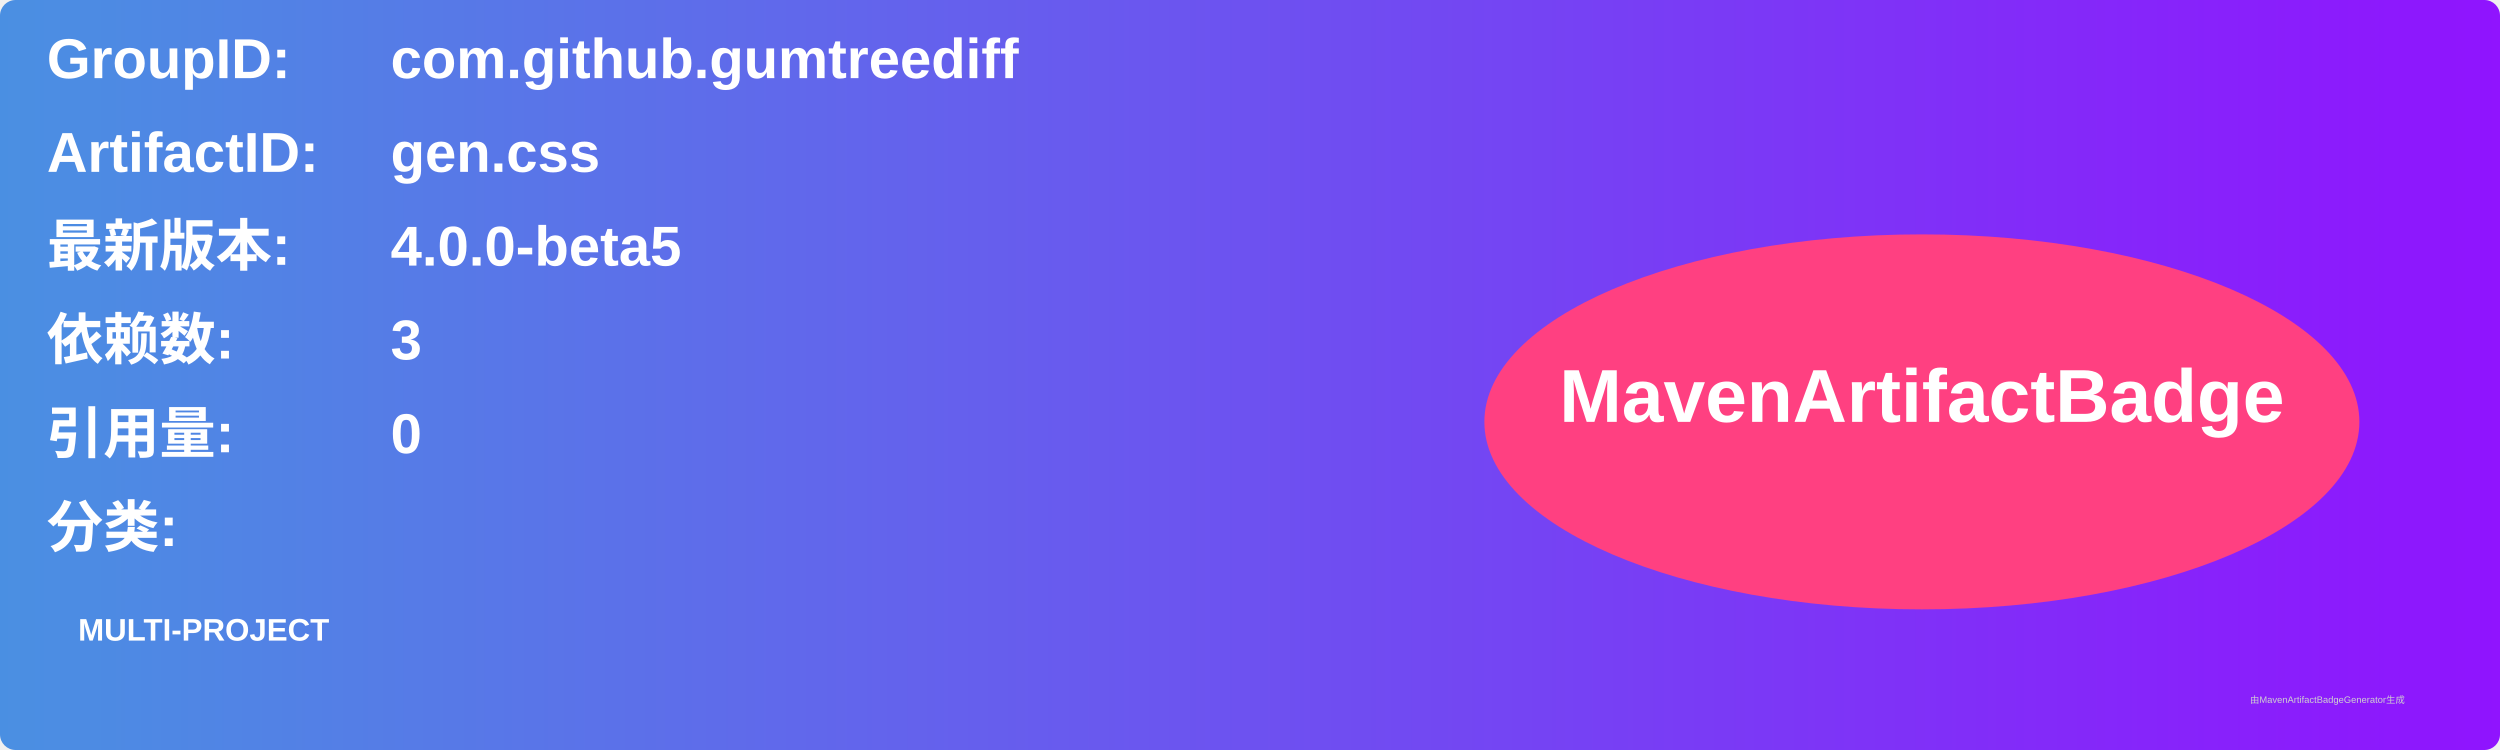
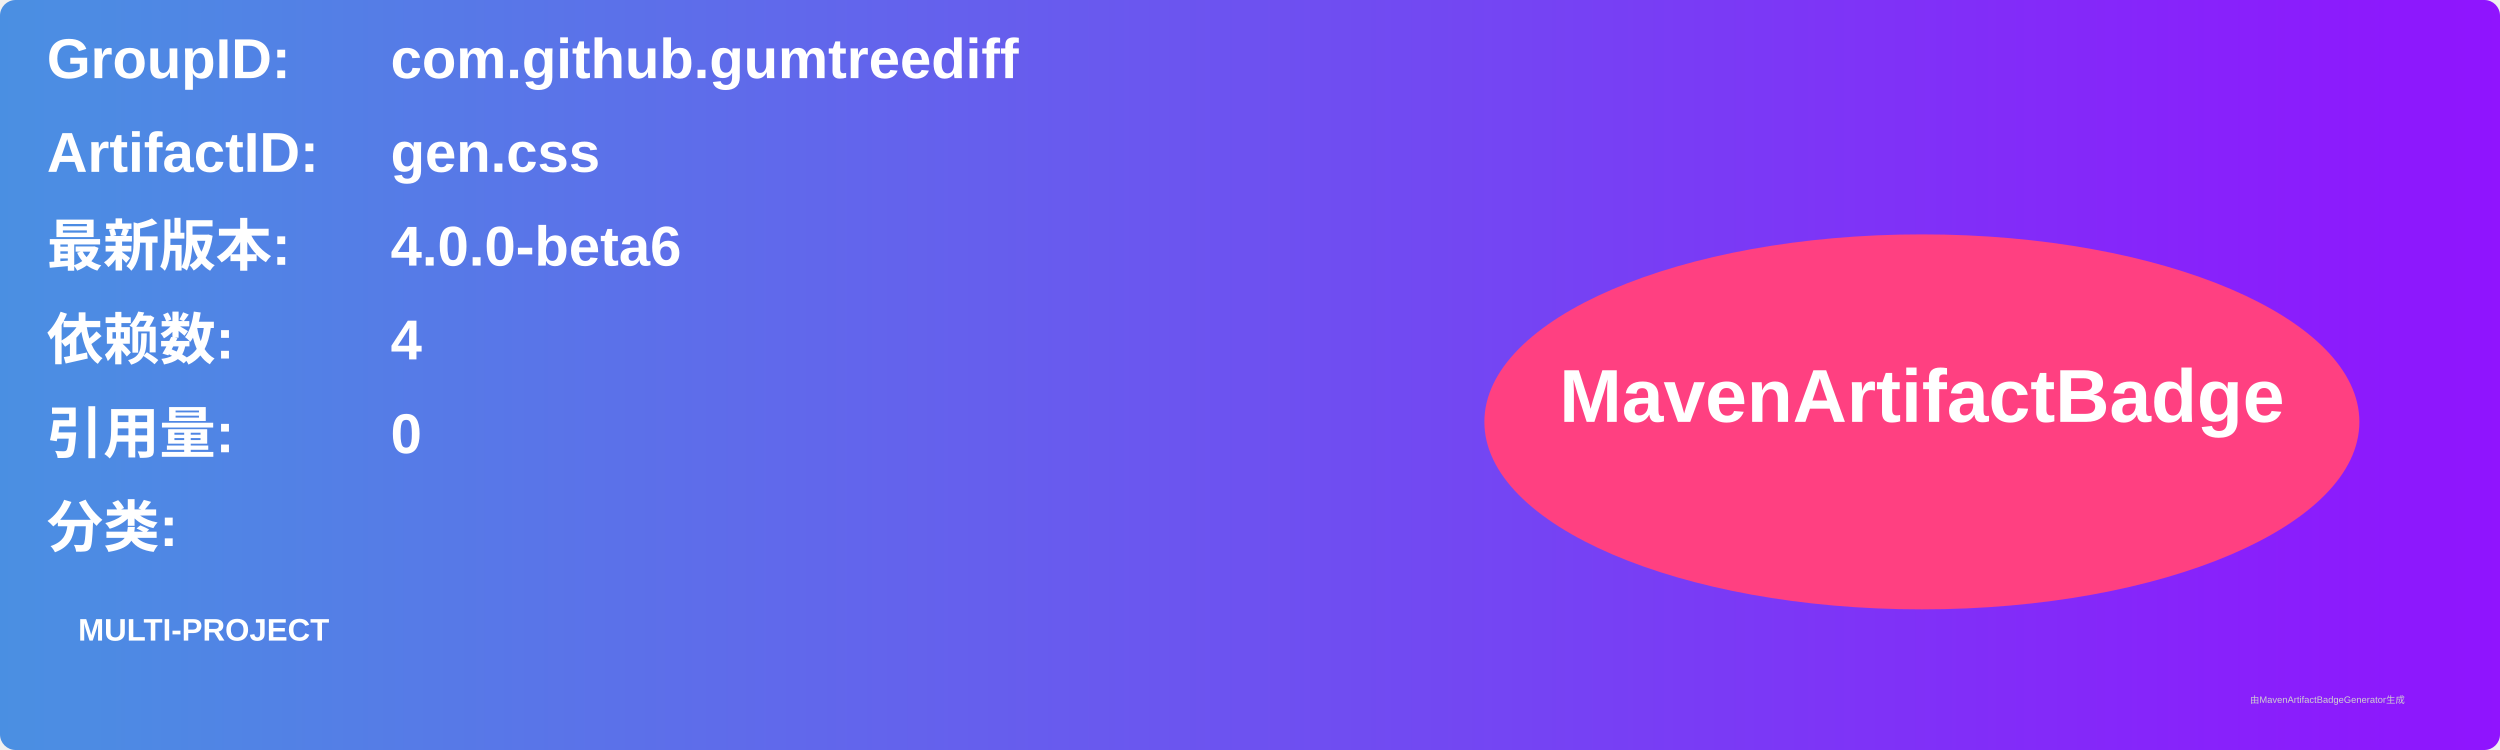
<svg xmlns="http://www.w3.org/2000/svg" width="800" height="240" viewBox="0 0 800 240">
  <linearGradient id="grad" x1="0%" y1="0%" x2="100%" y2="0%">
    <stop offset="0%" stop-color="#4a90e2" />
    <stop offset="100%" stop-color="#9013fe" />
  </linearGradient>
  <rect width="100%" height="100%" rx="5" ry="5" fill="url(#grad)" />
  <g transform="translate(15, 15)">
    <text x="0" y="10" font-family="Arial" font-size="18" fill="white" font-weight="bold" width="260">GroupID:</text>
    <text x="110" y="10" font-family="Arial" font-size="18" fill="white" font-weight="bold" width="460">com.github.gumtreediff</text>
    <text x="0" y="40" font-family="Arial" font-size="18" fill="white" font-weight="bold" width="260">ArtifactID:</text>
    <text x="110" y="40" font-family="Arial" font-size="18" fill="white" font-weight="bold" width="460">gen.css</text>
    <text x="0" y="70" font-family="Arial" font-size="18" fill="white" font-weight="bold">最新版本:</text>
    <text x="110" y="70" font-family="Arial" font-size="18" fill="white" font-weight="bold">
-       <tspan font-weight="bold">4.0.0-beta5</tspan>
+       <tspan font-weight="bold">4.0.0-beta6</tspan>
    </text>
    <text x="0" y="100" font-family="Arial" font-size="18" fill="white" font-weight="bold">依赖数: </text>
    <text x="110" y="100" font-family="Arial" font-size="18" fill="white">
-       <tspan font-weight="bold">3</tspan>
+       <tspan font-weight="bold">4</tspan>
    </text>
    <text x="0" y="130" font-family="Arial" font-size="18" fill="white" font-weight="bold">引用量: </text>
    <text x="110" y="130" font-family="Arial" font-size="18" fill="white">
      <tspan font-weight="bold">0</tspan>
    </text>
    <text x="0" y="160" font-family="Arial" font-size="18" fill="white" font-weight="bold">分类:</text>
    <text x="10" y="190" font-family="Arial" font-size="10" fill="white">
      <tspan font-weight="bold">MULTI-PROJECT</tspan>
    </text>
    <ellipse cx="600" cy="120" rx="140" ry="60" fill="#ff4081" />
    <text x="600" y="120" text-anchor="middle" font-family="Arial" font-size="24" fill="white" font-weight="bold">MavenArtifactBadge</text>
  </g>
  <text x="720" y="225" font-family="Arial" font-size="3" fill="#d0d0d0">由MavenArtifactBadgeGenerator生成</text>
</svg>
